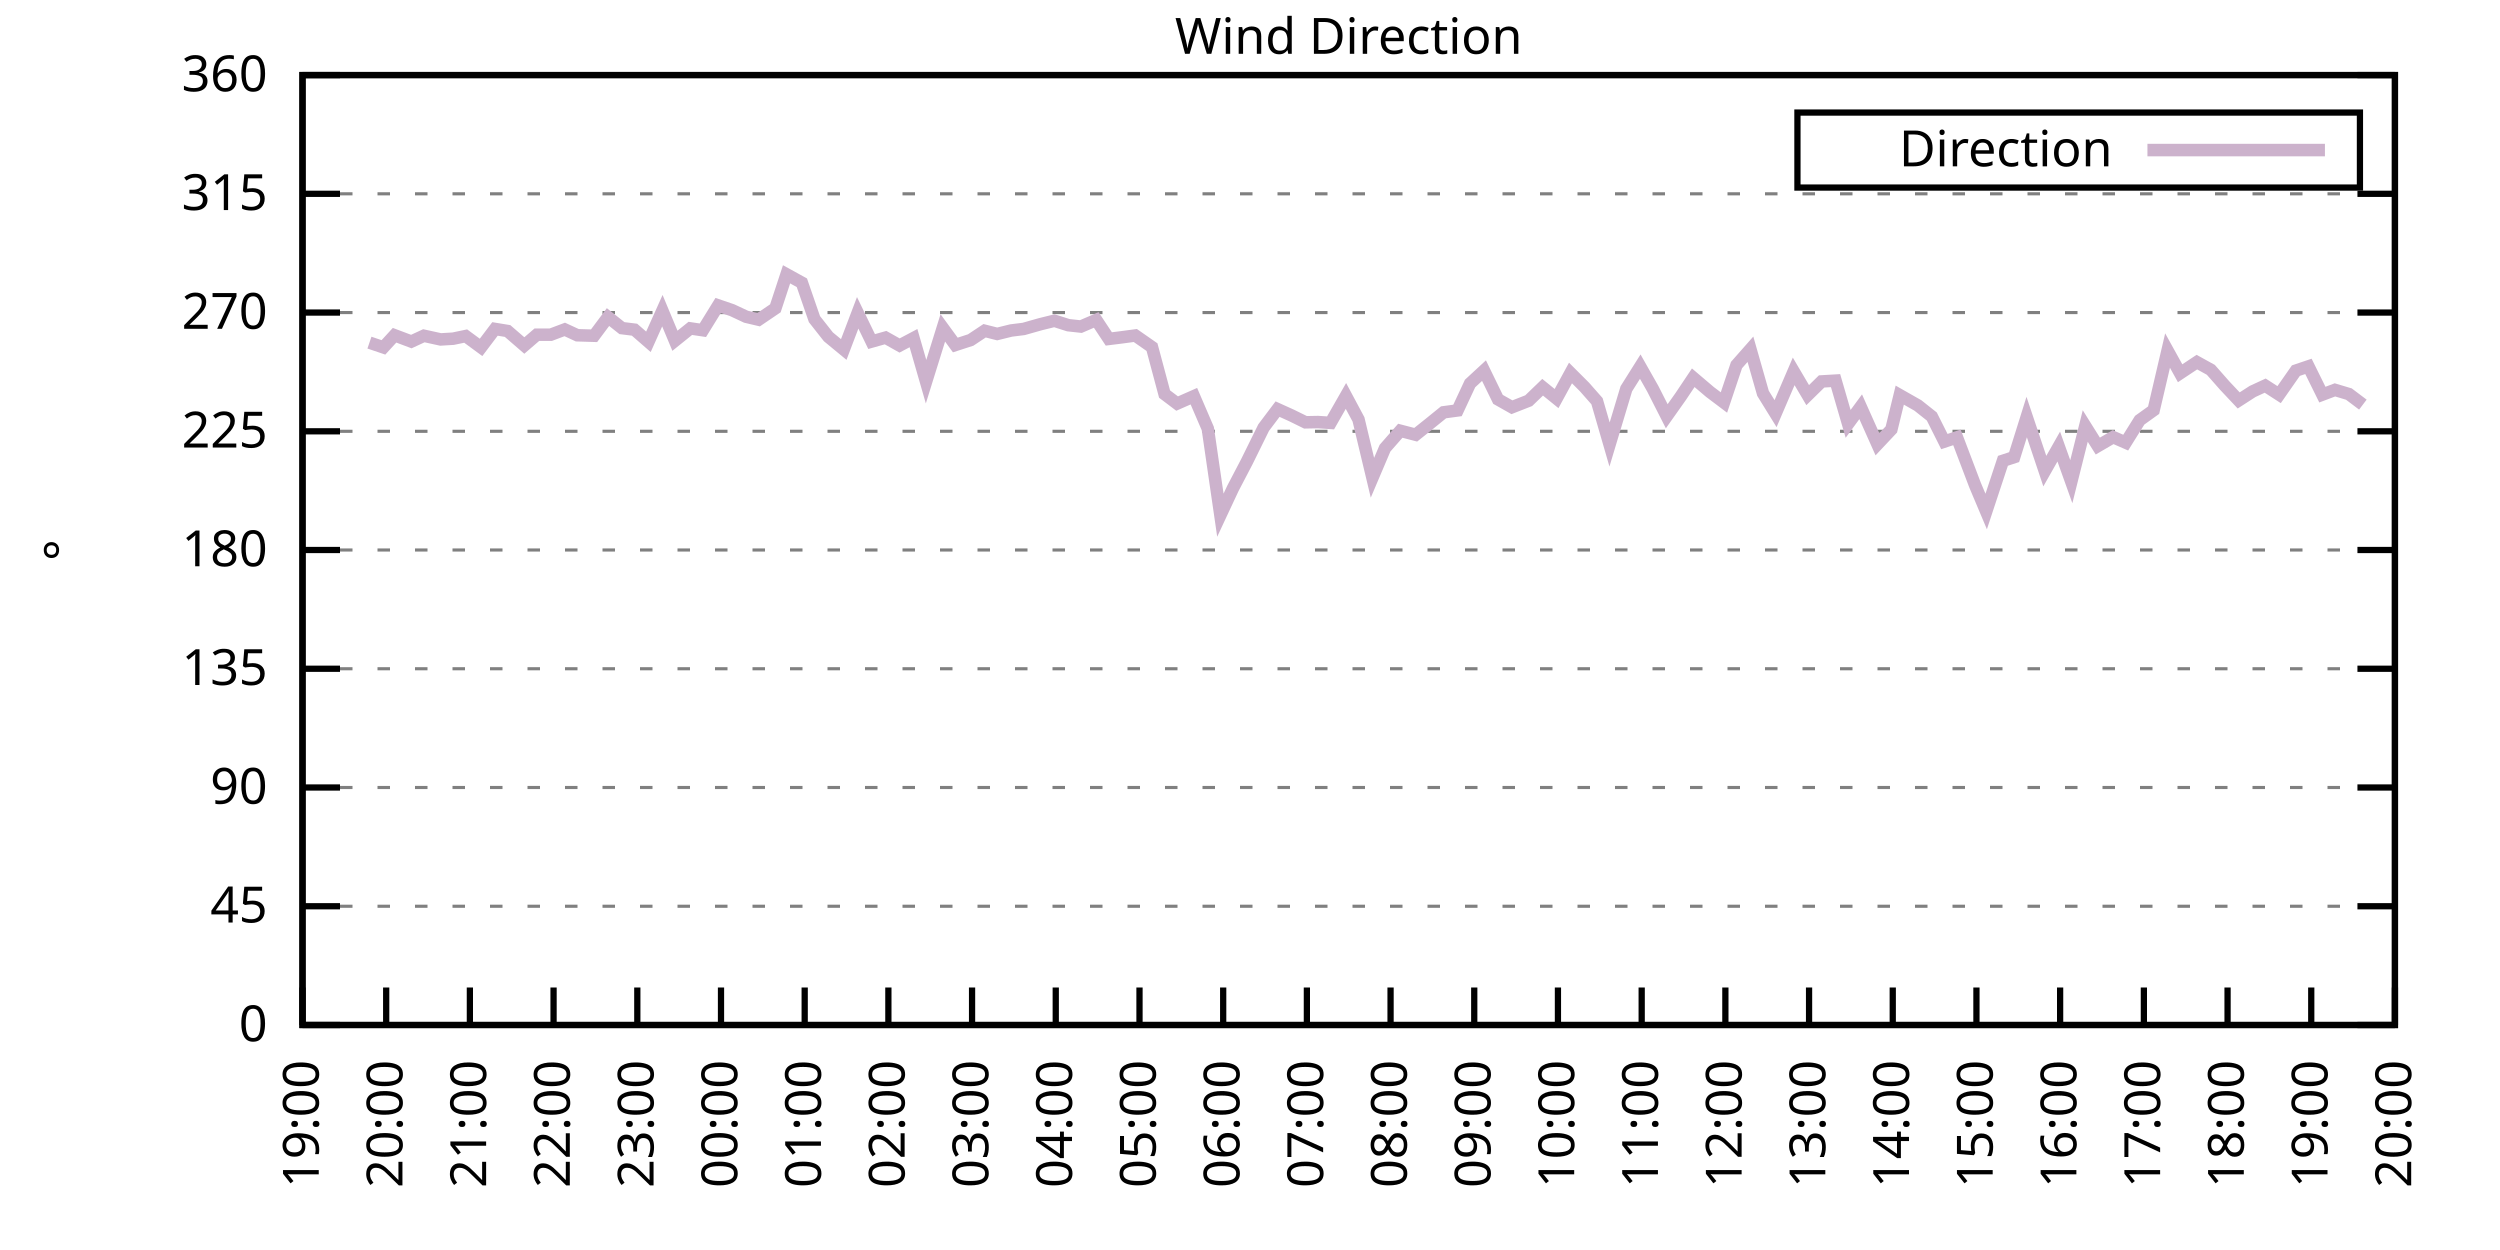
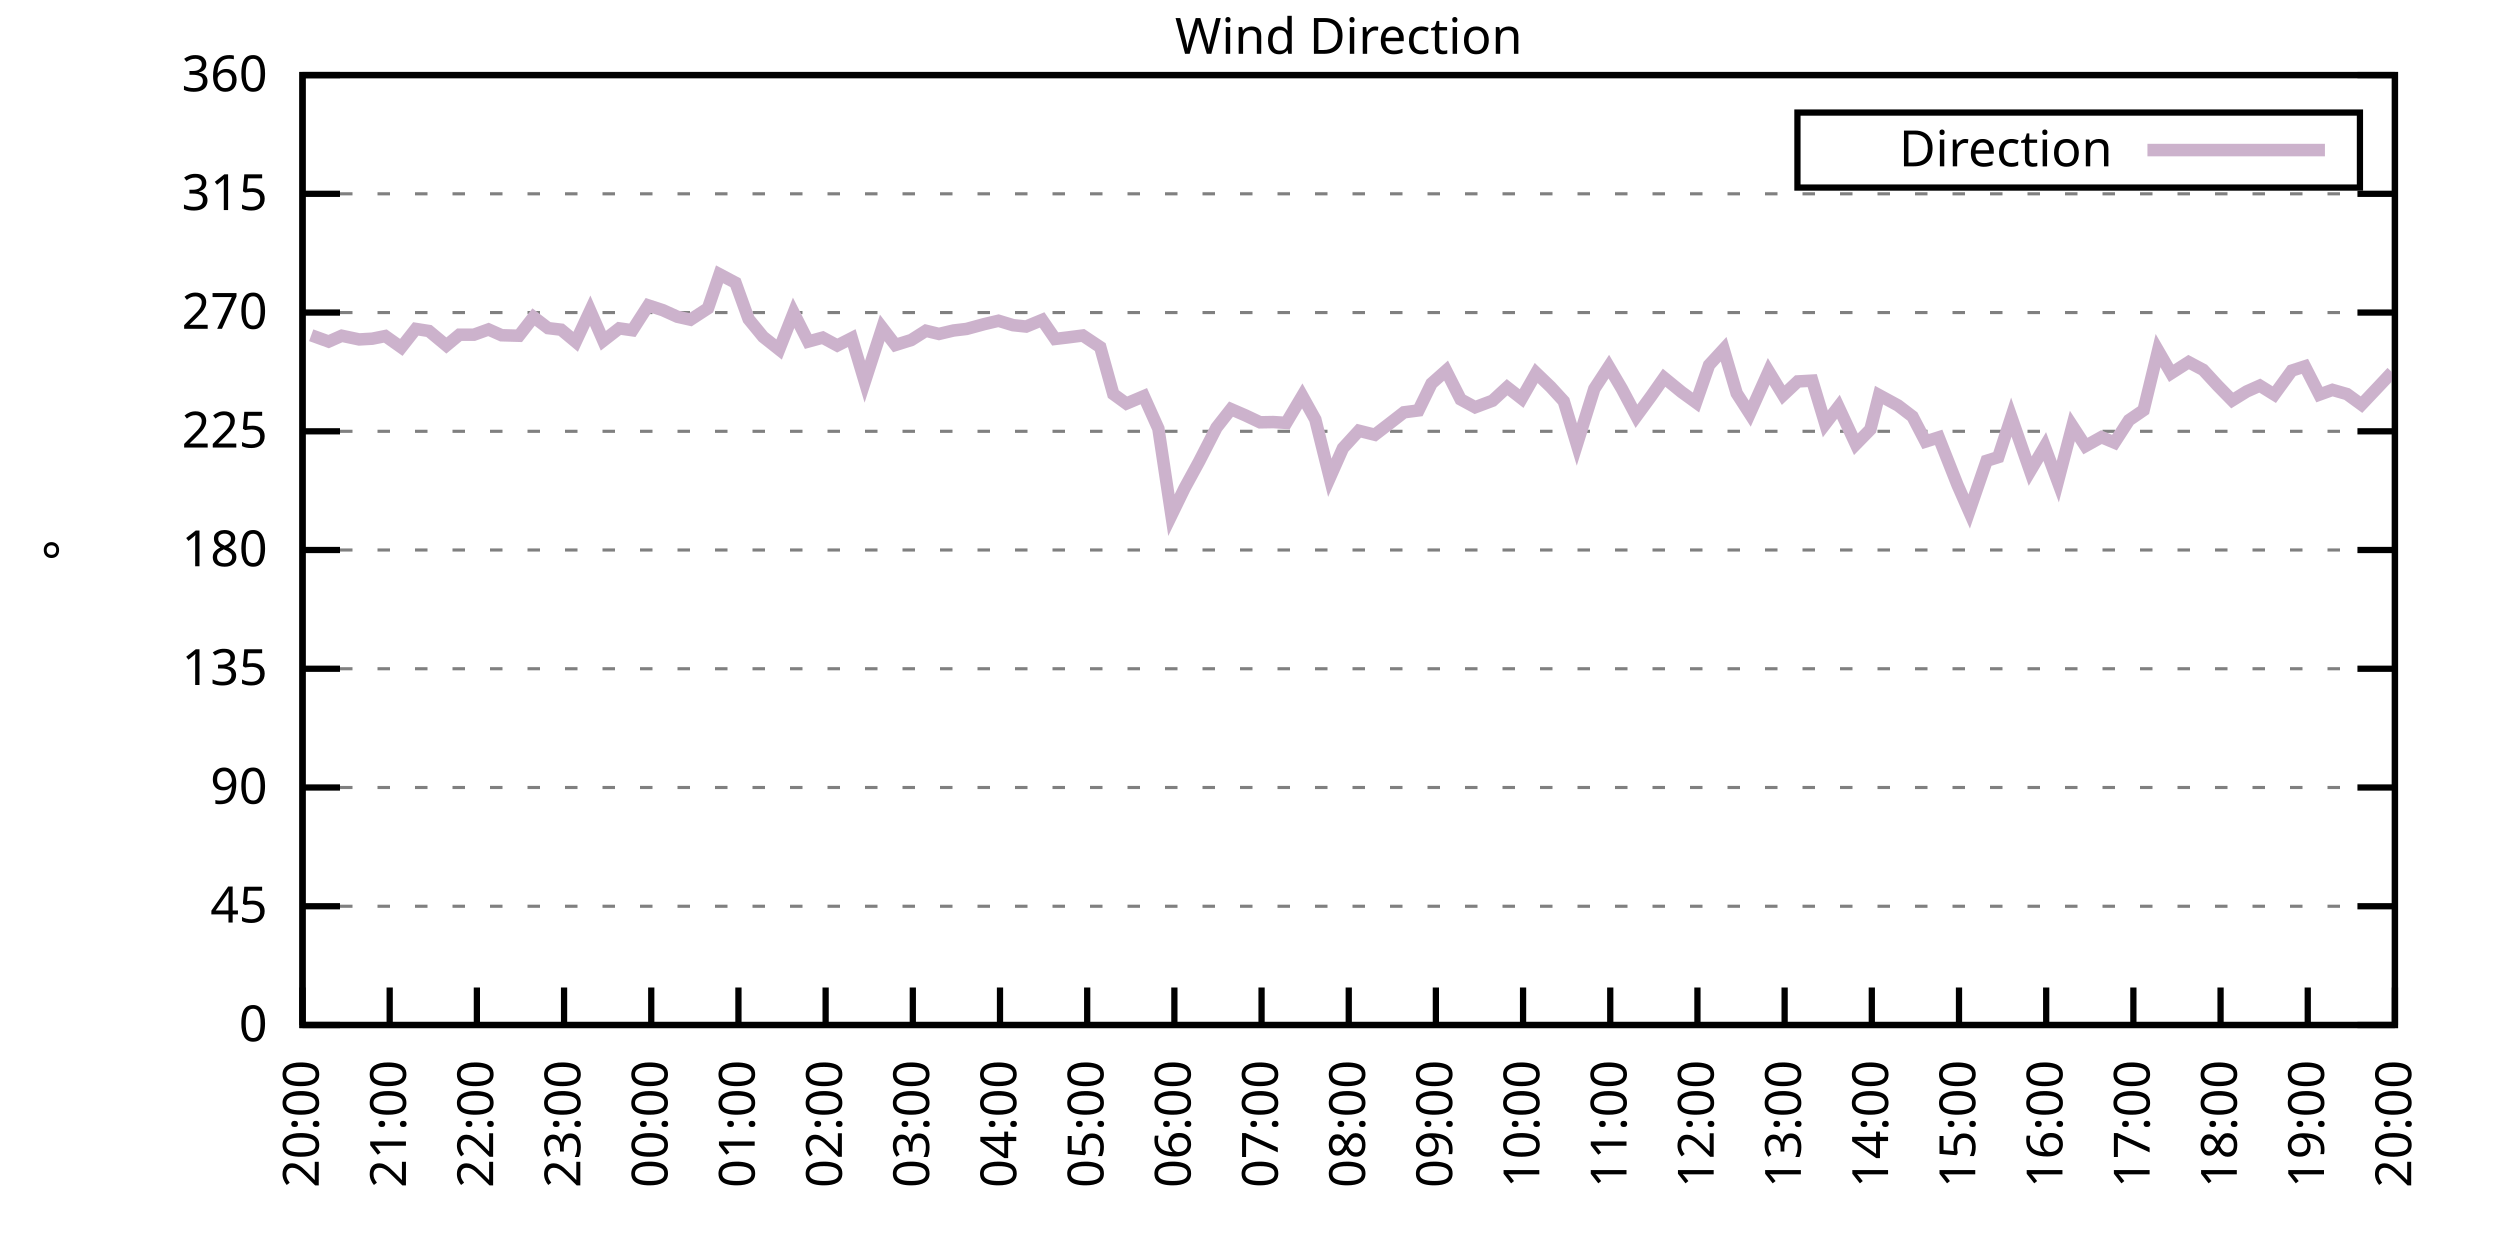
<svg xmlns="http://www.w3.org/2000/svg" xmlns:xlink="http://www.w3.org/1999/xlink" width="400" height="200" viewBox="0 0 400 200">
  <g id="gnuplot_canvas">
    <rect x="0" y="0" width="400" height="200" fill="none" />
    <defs>
      <circle id="gpDot" r="0.5" stroke-width="0.5" stroke="currentColor" />
      <path id="gpPt0" stroke-width="0.333" stroke="currentColor" d="M-1,0 h2 M0,-1 v2" />
      <path id="gpPt1" stroke-width="0.333" stroke="currentColor" d="M-1,-1 L1,1 M1,-1 L-1,1" />
      <path id="gpPt2" stroke-width="0.333" stroke="currentColor" d="M-1,0 L1,0 M0,-1 L0,1 M-1,-1 L1,1 M-1,1 L1,-1" />
      <rect id="gpPt3" stroke-width="0.333" stroke="currentColor" x="-1" y="-1" width="2" height="2" />
      <rect id="gpPt4" stroke-width="0.333" stroke="currentColor" fill="currentColor" x="-1" y="-1" width="2" height="2" />
      <circle id="gpPt5" stroke-width="0.333" stroke="currentColor" cx="0" cy="0" r="1" />
      <use xlink:href="#gpPt5" id="gpPt6" fill="currentColor" stroke="none" />
      <path id="gpPt7" stroke-width="0.333" stroke="currentColor" d="M0,-1.33 L-1.33,0.67 L1.33,0.67 z" />
      <use xlink:href="#gpPt7" id="gpPt8" fill="currentColor" stroke="none" />
      <use xlink:href="#gpPt7" id="gpPt9" stroke="currentColor" transform="rotate(180)" />
      <use xlink:href="#gpPt9" id="gpPt10" fill="currentColor" stroke="none" />
      <use xlink:href="#gpPt3" id="gpPt11" stroke="currentColor" transform="rotate(45)" />
      <use xlink:href="#gpPt11" id="gpPt12" fill="currentColor" stroke="none" />
      <path id="gpPt13" stroke-width="0.333" stroke="currentColor" d="M0,1.330 L1.265,0.411 L0.782,-1.067 L-0.782,-1.076 L-1.265,0.411 z" />
      <use xlink:href="#gpPt13" id="gpPt14" fill="currentColor" stroke="none" />
      <filter id="textbox" filterUnits="objectBoundingBox" x="0" y="0" height="1" width="1">
        <feFlood flood-color="white" flood-opacity="1" result="bgnd" />
        <feComposite in="SourceGraphic" in2="bgnd" operator="atop" />
      </filter>
      <filter id="greybox" filterUnits="objectBoundingBox" x="0" y="0" height="1" width="1">
        <feFlood flood-color="lightgrey" flood-opacity="1" result="grey" />
        <feComposite in="SourceGraphic" in2="grey" operator="atop" />
      </filter>
    </defs>
    <g fill="none" color="white" stroke="currentColor" stroke-width="1.00" stroke-linecap="butt" stroke-linejoin="miter">
</g>
    <g fill="none" color="black" stroke="currentColor" stroke-width="1.00" stroke-linecap="butt" stroke-linejoin="miter">
      <g stroke="none" shape-rendering="crispEdges">
        <polygon fill="rgb(255, 255, 255)" points="48.40,164.00 383.18,164.00 383.18,12.02 48.40,12.02 " />
      </g>
    </g>
    <g fill="none" color="black" stroke="currentColor" stroke-width="1.00" stroke-linecap="butt" stroke-linejoin="miter">
</g>
    <g fill="none" color="black" stroke="black" stroke-width="0.50" stroke-linecap="butt" stroke-linejoin="miter">
</g>
    <g fill="none" color="gray" stroke="currentColor" stroke-width="0.50" stroke-linecap="butt" stroke-linejoin="miter">
      <path stroke="gray" stroke-dasharray="2,4" class="gridline" d="M48.40,164.00 L383.19,164.00  " />
    </g>
    <g fill="none" color="gray" stroke="gray" stroke-width="1.00" stroke-linecap="butt" stroke-linejoin="miter">
</g>
    <g fill="none" color="black" stroke="currentColor" stroke-width="1.00" stroke-linecap="butt" stroke-linejoin="miter">
      <path stroke="black" d="M48.40,164.00 L54.40,164.00 M383.19,164.00 L377.19,164.00  " />
      <g transform="translate(42.80,166.60)" stroke="none" fill="black" font-family="Sans" font-size="8.00" text-anchor="end">
        <text>
          <tspan font-family="Sans"> 0</tspan>
        </text>
      </g>
    </g>
    <g fill="none" color="black" stroke="currentColor" stroke-width="1.00" stroke-linecap="butt" stroke-linejoin="miter">
</g>
    <g fill="none" color="black" stroke="black" stroke-width="0.50" stroke-linecap="butt" stroke-linejoin="miter">
</g>
    <g fill="none" color="gray" stroke="currentColor" stroke-width="0.50" stroke-linecap="butt" stroke-linejoin="miter">
      <path stroke="gray" stroke-dasharray="2,4" class="gridline" d="M48.40,145.00 L383.19,145.00  " />
    </g>
    <g fill="none" color="gray" stroke="gray" stroke-width="1.00" stroke-linecap="butt" stroke-linejoin="miter">
</g>
    <g fill="none" color="black" stroke="currentColor" stroke-width="1.00" stroke-linecap="butt" stroke-linejoin="miter">
      <path stroke="black" d="M48.40,145.00 L54.40,145.00 M383.19,145.00 L377.19,145.00  " />
      <g transform="translate(42.80,147.60)" stroke="none" fill="black" font-family="Sans" font-size="8.00" text-anchor="end">
        <text>
          <tspan font-family="Sans"> 45</tspan>
        </text>
      </g>
    </g>
    <g fill="none" color="black" stroke="currentColor" stroke-width="1.00" stroke-linecap="butt" stroke-linejoin="miter">
</g>
    <g fill="none" color="black" stroke="black" stroke-width="0.50" stroke-linecap="butt" stroke-linejoin="miter">
</g>
    <g fill="none" color="gray" stroke="currentColor" stroke-width="0.50" stroke-linecap="butt" stroke-linejoin="miter">
      <path stroke="gray" stroke-dasharray="2,4" class="gridline" d="M48.40,126.00 L383.19,126.00  " />
    </g>
    <g fill="none" color="gray" stroke="gray" stroke-width="1.00" stroke-linecap="butt" stroke-linejoin="miter">
</g>
    <g fill="none" color="black" stroke="currentColor" stroke-width="1.00" stroke-linecap="butt" stroke-linejoin="miter">
      <path stroke="black" d="M48.40,126.00 L54.40,126.00 M383.19,126.00 L377.19,126.00  " />
      <g transform="translate(42.80,128.60)" stroke="none" fill="black" font-family="Sans" font-size="8.00" text-anchor="end">
        <text>
          <tspan font-family="Sans"> 90</tspan>
        </text>
      </g>
    </g>
    <g fill="none" color="black" stroke="currentColor" stroke-width="1.00" stroke-linecap="butt" stroke-linejoin="miter">
</g>
    <g fill="none" color="black" stroke="black" stroke-width="0.50" stroke-linecap="butt" stroke-linejoin="miter">
</g>
    <g fill="none" color="gray" stroke="currentColor" stroke-width="0.50" stroke-linecap="butt" stroke-linejoin="miter">
      <path stroke="gray" stroke-dasharray="2,4" class="gridline" d="M48.40,107.00 L383.19,107.00  " />
    </g>
    <g fill="none" color="gray" stroke="gray" stroke-width="1.00" stroke-linecap="butt" stroke-linejoin="miter">
</g>
    <g fill="none" color="black" stroke="currentColor" stroke-width="1.00" stroke-linecap="butt" stroke-linejoin="miter">
      <path stroke="black" d="M48.40,107.00 L54.40,107.00 M383.19,107.00 L377.19,107.00  " />
      <g transform="translate(42.80,109.60)" stroke="none" fill="black" font-family="Sans" font-size="8.00" text-anchor="end">
        <text>
          <tspan font-family="Sans"> 135</tspan>
        </text>
      </g>
    </g>
    <g fill="none" color="black" stroke="currentColor" stroke-width="1.00" stroke-linecap="butt" stroke-linejoin="miter">
</g>
    <g fill="none" color="black" stroke="black" stroke-width="0.50" stroke-linecap="butt" stroke-linejoin="miter">
</g>
    <g fill="none" color="gray" stroke="currentColor" stroke-width="0.50" stroke-linecap="butt" stroke-linejoin="miter">
      <path stroke="gray" stroke-dasharray="2,4" class="gridline" d="M48.40,88.00 L383.19,88.00  " />
    </g>
    <g fill="none" color="gray" stroke="gray" stroke-width="1.00" stroke-linecap="butt" stroke-linejoin="miter">
</g>
    <g fill="none" color="black" stroke="currentColor" stroke-width="1.00" stroke-linecap="butt" stroke-linejoin="miter">
      <path stroke="black" d="M48.40,88.00 L54.40,88.00 M383.19,88.00 L377.19,88.00  " />
      <g transform="translate(42.80,90.60)" stroke="none" fill="black" font-family="Sans" font-size="8.00" text-anchor="end">
        <text>
          <tspan font-family="Sans"> 180</tspan>
        </text>
      </g>
    </g>
    <g fill="none" color="black" stroke="currentColor" stroke-width="1.00" stroke-linecap="butt" stroke-linejoin="miter">
</g>
    <g fill="none" color="black" stroke="black" stroke-width="0.50" stroke-linecap="butt" stroke-linejoin="miter">
</g>
    <g fill="none" color="gray" stroke="currentColor" stroke-width="0.50" stroke-linecap="butt" stroke-linejoin="miter">
      <path stroke="gray" stroke-dasharray="2,4" class="gridline" d="M48.40,69.01 L383.19,69.01  " />
    </g>
    <g fill="none" color="gray" stroke="gray" stroke-width="1.00" stroke-linecap="butt" stroke-linejoin="miter">
</g>
    <g fill="none" color="black" stroke="currentColor" stroke-width="1.00" stroke-linecap="butt" stroke-linejoin="miter">
      <path stroke="black" d="M48.40,69.01 L54.40,69.01 M383.19,69.01 L377.19,69.01  " />
      <g transform="translate(42.80,71.61)" stroke="none" fill="black" font-family="Sans" font-size="8.00" text-anchor="end">
        <text>
          <tspan font-family="Sans"> 225</tspan>
        </text>
      </g>
    </g>
    <g fill="none" color="black" stroke="currentColor" stroke-width="1.00" stroke-linecap="butt" stroke-linejoin="miter">
</g>
    <g fill="none" color="black" stroke="black" stroke-width="0.50" stroke-linecap="butt" stroke-linejoin="miter">
</g>
    <g fill="none" color="gray" stroke="currentColor" stroke-width="0.50" stroke-linecap="butt" stroke-linejoin="miter">
      <path stroke="gray" stroke-dasharray="2,4" class="gridline" d="M48.40,50.01 L383.19,50.01  " />
    </g>
    <g fill="none" color="gray" stroke="gray" stroke-width="1.00" stroke-linecap="butt" stroke-linejoin="miter">
</g>
    <g fill="none" color="black" stroke="currentColor" stroke-width="1.00" stroke-linecap="butt" stroke-linejoin="miter">
      <path stroke="black" d="M48.40,50.01 L54.40,50.01 M383.19,50.01 L377.19,50.01  " />
      <g transform="translate(42.80,52.61)" stroke="none" fill="black" font-family="Sans" font-size="8.00" text-anchor="end">
        <text>
          <tspan font-family="Sans"> 270</tspan>
        </text>
      </g>
    </g>
    <g fill="none" color="black" stroke="currentColor" stroke-width="1.00" stroke-linecap="butt" stroke-linejoin="miter">
</g>
    <g fill="none" color="black" stroke="black" stroke-width="0.50" stroke-linecap="butt" stroke-linejoin="miter">
</g>
    <g fill="none" color="gray" stroke="currentColor" stroke-width="0.50" stroke-linecap="butt" stroke-linejoin="miter">
      <path stroke="gray" stroke-dasharray="2,4" class="gridline" d="M48.40,31.01 L383.19,31.01  " />
    </g>
    <g fill="none" color="gray" stroke="gray" stroke-width="1.00" stroke-linecap="butt" stroke-linejoin="miter">
</g>
    <g fill="none" color="black" stroke="currentColor" stroke-width="1.00" stroke-linecap="butt" stroke-linejoin="miter">
      <path stroke="black" d="M48.40,31.01 L54.40,31.01 M383.19,31.01 L377.19,31.01  " />
      <g transform="translate(42.80,33.61)" stroke="none" fill="black" font-family="Sans" font-size="8.00" text-anchor="end">
        <text>
          <tspan font-family="Sans"> 315</tspan>
        </text>
      </g>
    </g>
    <g fill="none" color="black" stroke="currentColor" stroke-width="1.00" stroke-linecap="butt" stroke-linejoin="miter">
</g>
    <g fill="none" color="black" stroke="black" stroke-width="0.50" stroke-linecap="butt" stroke-linejoin="miter">
</g>
    <g fill="none" color="gray" stroke="currentColor" stroke-width="0.50" stroke-linecap="butt" stroke-linejoin="miter">
      <path stroke="gray" stroke-dasharray="2,4" class="gridline" d="M48.40,12.01 L383.19,12.01  " />
    </g>
    <g fill="none" color="gray" stroke="gray" stroke-width="1.00" stroke-linecap="butt" stroke-linejoin="miter">
</g>
    <g fill="none" color="black" stroke="currentColor" stroke-width="1.00" stroke-linecap="butt" stroke-linejoin="miter">
      <path stroke="black" d="M48.40,12.01 L54.40,12.01 M383.19,12.01 L377.19,12.01  " />
      <g transform="translate(42.80,14.61)" stroke="none" fill="black" font-family="Sans" font-size="8.00" text-anchor="end">
        <text>
          <tspan font-family="Sans"> 360</tspan>
        </text>
      </g>
    </g>
    <g fill="none" color="black" stroke="currentColor" stroke-width="1.00" stroke-linecap="butt" stroke-linejoin="miter">
      <path stroke="black" d="M48.40,164.00 L48.40,158.00  " />
      <g transform="translate(51.00,169.60) rotate(270.00)" stroke="none" fill="black" font-family="Sans" font-size="8.00" text-anchor="end">
        <text>
-           <tspan font-family="Sans">19:00</tspan>
-         </text>
-       </g>
-     </g>
-     <g fill="none" color="black" stroke="currentColor" stroke-width="1.00" stroke-linecap="butt" stroke-linejoin="miter">
-       <path stroke="black" d="M61.79,164.00 L61.79,158.00  " />
-       <g transform="translate(64.39,169.60) rotate(270.00)" stroke="none" fill="black" font-family="Sans" font-size="8.00" text-anchor="end">
-         <text>
          <tspan font-family="Sans">20:00</tspan>
        </text>
      </g>
    </g>
    <g fill="none" color="black" stroke="currentColor" stroke-width="1.00" stroke-linecap="butt" stroke-linejoin="miter">
-       <path stroke="black" d="M75.18,164.00 L75.18,158.00  " />
-       <g transform="translate(77.78,169.60) rotate(270.00)" stroke="none" fill="black" font-family="Sans" font-size="8.00" text-anchor="end">
+       <path stroke="black" d="M62.35,164.00 L62.35,158.00  " />
+       <g transform="translate(64.95,169.60) rotate(270.00)" stroke="none" fill="black" font-family="Sans" font-size="8.00" text-anchor="end">
        <text>
          <tspan font-family="Sans">21:00</tspan>
        </text>
      </g>
    </g>
    <g fill="none" color="black" stroke="currentColor" stroke-width="1.00" stroke-linecap="butt" stroke-linejoin="miter">
-       <path stroke="black" d="M88.57,164.00 L88.57,158.00  " />
-       <g transform="translate(91.17,169.60) rotate(270.00)" stroke="none" fill="black" font-family="Sans" font-size="8.00" text-anchor="end">
+       <path stroke="black" d="M76.30,164.00 L76.30,158.00  " />
+       <g transform="translate(78.90,169.60) rotate(270.00)" stroke="none" fill="black" font-family="Sans" font-size="8.00" text-anchor="end">
        <text>
          <tspan font-family="Sans">22:00</tspan>
        </text>
      </g>
    </g>
    <g fill="none" color="black" stroke="currentColor" stroke-width="1.00" stroke-linecap="butt" stroke-linejoin="miter">
-       <path stroke="black" d="M101.97,164.00 L101.97,158.00  " />
-       <g transform="translate(104.57,169.60) rotate(270.00)" stroke="none" fill="black" font-family="Sans" font-size="8.00" text-anchor="end">
+       <path stroke="black" d="M90.25,164.00 L90.25,158.00  " />
+       <g transform="translate(92.85,169.60) rotate(270.00)" stroke="none" fill="black" font-family="Sans" font-size="8.00" text-anchor="end">
        <text>
          <tspan font-family="Sans">23:00</tspan>
        </text>
      </g>
    </g>
    <g fill="none" color="black" stroke="currentColor" stroke-width="1.00" stroke-linecap="butt" stroke-linejoin="miter">
-       <path stroke="black" d="M115.36,164.00 L115.36,158.00  " />
-       <g transform="translate(117.96,169.60) rotate(270.00)" stroke="none" fill="black" font-family="Sans" font-size="8.00" text-anchor="end">
+       <path stroke="black" d="M104.20,164.00 L104.20,158.00  " />
+       <g transform="translate(106.80,169.60) rotate(270.00)" stroke="none" fill="black" font-family="Sans" font-size="8.00" text-anchor="end">
        <text>
          <tspan font-family="Sans">00:00</tspan>
        </text>
      </g>
    </g>
    <g fill="none" color="black" stroke="currentColor" stroke-width="1.00" stroke-linecap="butt" stroke-linejoin="miter">
-       <path stroke="black" d="M128.75,164.00 L128.75,158.00  " />
-       <g transform="translate(131.35,169.60) rotate(270.00)" stroke="none" fill="black" font-family="Sans" font-size="8.00" text-anchor="end">
+       <path stroke="black" d="M118.15,164.00 L118.15,158.00  " />
+       <g transform="translate(120.75,169.60) rotate(270.00)" stroke="none" fill="black" font-family="Sans" font-size="8.00" text-anchor="end">
        <text>
          <tspan font-family="Sans">01:00</tspan>
        </text>
      </g>
    </g>
    <g fill="none" color="black" stroke="currentColor" stroke-width="1.00" stroke-linecap="butt" stroke-linejoin="miter">
-       <path stroke="black" d="M142.14,164.00 L142.14,158.00  " />
-       <g transform="translate(144.74,169.60) rotate(270.00)" stroke="none" fill="black" font-family="Sans" font-size="8.00" text-anchor="end">
+       <path stroke="black" d="M132.10,164.00 L132.10,158.00  " />
+       <g transform="translate(134.70,169.60) rotate(270.00)" stroke="none" fill="black" font-family="Sans" font-size="8.00" text-anchor="end">
        <text>
          <tspan font-family="Sans">02:00</tspan>
        </text>
      </g>
    </g>
    <g fill="none" color="black" stroke="currentColor" stroke-width="1.00" stroke-linecap="butt" stroke-linejoin="miter">
-       <path stroke="black" d="M155.53,164.00 L155.53,158.00  " />
-       <g transform="translate(158.13,169.60) rotate(270.00)" stroke="none" fill="black" font-family="Sans" font-size="8.00" text-anchor="end">
+       <path stroke="black" d="M146.05,164.00 L146.05,158.00  " />
+       <g transform="translate(148.65,169.60) rotate(270.00)" stroke="none" fill="black" font-family="Sans" font-size="8.00" text-anchor="end">
        <text>
          <tspan font-family="Sans">03:00</tspan>
        </text>
      </g>
    </g>
    <g fill="none" color="black" stroke="currentColor" stroke-width="1.00" stroke-linecap="butt" stroke-linejoin="miter">
-       <path stroke="black" d="M168.92,164.00 L168.92,158.00  " />
-       <g transform="translate(171.52,169.60) rotate(270.00)" stroke="none" fill="black" font-family="Sans" font-size="8.00" text-anchor="end">
+       <path stroke="black" d="M160.00,164.00 L160.00,158.00  " />
+       <g transform="translate(162.60,169.60) rotate(270.00)" stroke="none" fill="black" font-family="Sans" font-size="8.00" text-anchor="end">
        <text>
          <tspan font-family="Sans">04:00</tspan>
        </text>
      </g>
    </g>
    <g fill="none" color="black" stroke="currentColor" stroke-width="1.00" stroke-linecap="butt" stroke-linejoin="miter">
-       <path stroke="black" d="M182.32,164.00 L182.32,158.00  " />
-       <g transform="translate(184.92,169.60) rotate(270.00)" stroke="none" fill="black" font-family="Sans" font-size="8.00" text-anchor="end">
+       <path stroke="black" d="M173.95,164.00 L173.95,158.00  " />
+       <g transform="translate(176.55,169.60) rotate(270.00)" stroke="none" fill="black" font-family="Sans" font-size="8.00" text-anchor="end">
        <text>
          <tspan font-family="Sans">05:00</tspan>
        </text>
      </g>
    </g>
    <g fill="none" color="black" stroke="currentColor" stroke-width="1.00" stroke-linecap="butt" stroke-linejoin="miter">
-       <path stroke="black" d="M195.71,164.00 L195.71,158.00  " />
-       <g transform="translate(198.31,169.60) rotate(270.00)" stroke="none" fill="black" font-family="Sans" font-size="8.00" text-anchor="end">
+       <path stroke="black" d="M187.90,164.00 L187.90,158.00  " />
+       <g transform="translate(190.50,169.60) rotate(270.00)" stroke="none" fill="black" font-family="Sans" font-size="8.00" text-anchor="end">
        <text>
          <tspan font-family="Sans">06:00</tspan>
        </text>
      </g>
    </g>
    <g fill="none" color="black" stroke="currentColor" stroke-width="1.00" stroke-linecap="butt" stroke-linejoin="miter">
-       <path stroke="black" d="M209.10,164.00 L209.10,158.00  " />
-       <g transform="translate(211.70,169.60) rotate(270.00)" stroke="none" fill="black" font-family="Sans" font-size="8.00" text-anchor="end">
+       <path stroke="black" d="M201.85,164.00 L201.85,158.00  " />
+       <g transform="translate(204.45,169.60) rotate(270.00)" stroke="none" fill="black" font-family="Sans" font-size="8.00" text-anchor="end">
        <text>
          <tspan font-family="Sans">07:00</tspan>
        </text>
      </g>
    </g>
    <g fill="none" color="black" stroke="currentColor" stroke-width="1.00" stroke-linecap="butt" stroke-linejoin="miter">
-       <path stroke="black" d="M222.49,164.00 L222.49,158.00  " />
-       <g transform="translate(225.09,169.60) rotate(270.00)" stroke="none" fill="black" font-family="Sans" font-size="8.00" text-anchor="end">
+       <path stroke="black" d="M215.80,164.00 L215.80,158.00  " />
+       <g transform="translate(218.40,169.60) rotate(270.00)" stroke="none" fill="black" font-family="Sans" font-size="8.00" text-anchor="end">
        <text>
          <tspan font-family="Sans">08:00</tspan>
        </text>
      </g>
    </g>
    <g fill="none" color="black" stroke="currentColor" stroke-width="1.00" stroke-linecap="butt" stroke-linejoin="miter">
-       <path stroke="black" d="M235.88,164.00 L235.88,158.00  " />
-       <g transform="translate(238.48,169.60) rotate(270.00)" stroke="none" fill="black" font-family="Sans" font-size="8.00" text-anchor="end">
+       <path stroke="black" d="M229.74,164.00 L229.74,158.00  " />
+       <g transform="translate(232.34,169.60) rotate(270.00)" stroke="none" fill="black" font-family="Sans" font-size="8.00" text-anchor="end">
        <text>
          <tspan font-family="Sans">09:00</tspan>
        </text>
      </g>
    </g>
    <g fill="none" color="black" stroke="currentColor" stroke-width="1.00" stroke-linecap="butt" stroke-linejoin="miter">
-       <path stroke="black" d="M249.27,164.00 L249.27,158.00  " />
-       <g transform="translate(251.87,169.60) rotate(270.00)" stroke="none" fill="black" font-family="Sans" font-size="8.00" text-anchor="end">
+       <path stroke="black" d="M243.69,164.00 L243.69,158.00  " />
+       <g transform="translate(246.29,169.60) rotate(270.00)" stroke="none" fill="black" font-family="Sans" font-size="8.00" text-anchor="end">
        <text>
          <tspan font-family="Sans">10:00</tspan>
        </text>
      </g>
    </g>
    <g fill="none" color="black" stroke="currentColor" stroke-width="1.00" stroke-linecap="butt" stroke-linejoin="miter">
-       <path stroke="black" d="M262.67,164.00 L262.67,158.00  " />
-       <g transform="translate(265.27,169.60) rotate(270.00)" stroke="none" fill="black" font-family="Sans" font-size="8.00" text-anchor="end">
+       <path stroke="black" d="M257.64,164.00 L257.64,158.00  " />
+       <g transform="translate(260.24,169.60) rotate(270.00)" stroke="none" fill="black" font-family="Sans" font-size="8.00" text-anchor="end">
        <text>
          <tspan font-family="Sans">11:00</tspan>
        </text>
      </g>
    </g>
    <g fill="none" color="black" stroke="currentColor" stroke-width="1.00" stroke-linecap="butt" stroke-linejoin="miter">
-       <path stroke="black" d="M276.06,164.00 L276.06,158.00  " />
-       <g transform="translate(278.66,169.60) rotate(270.00)" stroke="none" fill="black" font-family="Sans" font-size="8.00" text-anchor="end">
+       <path stroke="black" d="M271.59,164.00 L271.59,158.00  " />
+       <g transform="translate(274.19,169.60) rotate(270.00)" stroke="none" fill="black" font-family="Sans" font-size="8.00" text-anchor="end">
        <text>
          <tspan font-family="Sans">12:00</tspan>
        </text>
      </g>
    </g>
    <g fill="none" color="black" stroke="currentColor" stroke-width="1.00" stroke-linecap="butt" stroke-linejoin="miter">
-       <path stroke="black" d="M289.45,164.00 L289.45,158.00  " />
-       <g transform="translate(292.05,169.60) rotate(270.00)" stroke="none" fill="black" font-family="Sans" font-size="8.00" text-anchor="end">
+       <path stroke="black" d="M285.54,164.00 L285.54,158.00  " />
+       <g transform="translate(288.14,169.60) rotate(270.00)" stroke="none" fill="black" font-family="Sans" font-size="8.00" text-anchor="end">
        <text>
          <tspan font-family="Sans">13:00</tspan>
        </text>
      </g>
    </g>
    <g fill="none" color="black" stroke="currentColor" stroke-width="1.00" stroke-linecap="butt" stroke-linejoin="miter">
-       <path stroke="black" d="M302.84,164.00 L302.84,158.00  " />
-       <g transform="translate(305.44,169.60) rotate(270.00)" stroke="none" fill="black" font-family="Sans" font-size="8.00" text-anchor="end">
+       <path stroke="black" d="M299.49,164.00 L299.49,158.00  " />
+       <g transform="translate(302.09,169.60) rotate(270.00)" stroke="none" fill="black" font-family="Sans" font-size="8.00" text-anchor="end">
        <text>
          <tspan font-family="Sans">14:00</tspan>
        </text>
      </g>
    </g>
    <g fill="none" color="black" stroke="currentColor" stroke-width="1.00" stroke-linecap="butt" stroke-linejoin="miter">
-       <path stroke="black" d="M316.23,164.00 L316.23,158.00  " />
-       <g transform="translate(318.83,169.60) rotate(270.00)" stroke="none" fill="black" font-family="Sans" font-size="8.00" text-anchor="end">
+       <path stroke="black" d="M313.44,164.00 L313.44,158.00  " />
+       <g transform="translate(316.04,169.60) rotate(270.00)" stroke="none" fill="black" font-family="Sans" font-size="8.00" text-anchor="end">
        <text>
          <tspan font-family="Sans">15:00</tspan>
        </text>
      </g>
    </g>
    <g fill="none" color="black" stroke="currentColor" stroke-width="1.00" stroke-linecap="butt" stroke-linejoin="miter">
-       <path stroke="black" d="M329.62,164.00 L329.62,158.00  " />
-       <g transform="translate(332.22,169.60) rotate(270.00)" stroke="none" fill="black" font-family="Sans" font-size="8.00" text-anchor="end">
+       <path stroke="black" d="M327.39,164.00 L327.39,158.00  " />
+       <g transform="translate(329.99,169.60) rotate(270.00)" stroke="none" fill="black" font-family="Sans" font-size="8.00" text-anchor="end">
        <text>
          <tspan font-family="Sans">16:00</tspan>
        </text>
      </g>
    </g>
    <g fill="none" color="black" stroke="currentColor" stroke-width="1.00" stroke-linecap="butt" stroke-linejoin="miter">
-       <path stroke="black" d="M343.02,164.00 L343.02,158.00  " />
-       <g transform="translate(345.62,169.60) rotate(270.00)" stroke="none" fill="black" font-family="Sans" font-size="8.00" text-anchor="end">
+       <path stroke="black" d="M341.34,164.00 L341.34,158.00  " />
+       <g transform="translate(343.94,169.60) rotate(270.00)" stroke="none" fill="black" font-family="Sans" font-size="8.00" text-anchor="end">
        <text>
          <tspan font-family="Sans">17:00</tspan>
        </text>
      </g>
    </g>
    <g fill="none" color="black" stroke="currentColor" stroke-width="1.00" stroke-linecap="butt" stroke-linejoin="miter">
-       <path stroke="black" d="M356.41,164.00 L356.41,158.00  " />
-       <g transform="translate(359.01,169.60) rotate(270.00)" stroke="none" fill="black" font-family="Sans" font-size="8.00" text-anchor="end">
+       <path stroke="black" d="M355.29,164.00 L355.29,158.00  " />
+       <g transform="translate(357.89,169.60) rotate(270.00)" stroke="none" fill="black" font-family="Sans" font-size="8.00" text-anchor="end">
        <text>
          <tspan font-family="Sans">18:00</tspan>
        </text>
      </g>
    </g>
    <g fill="none" color="black" stroke="currentColor" stroke-width="1.00" stroke-linecap="butt" stroke-linejoin="miter">
-       <path stroke="black" d="M369.80,164.00 L369.80,158.00  " />
-       <g transform="translate(372.40,169.60) rotate(270.00)" stroke="none" fill="black" font-family="Sans" font-size="8.00" text-anchor="end">
+       <path stroke="black" d="M369.24,164.00 L369.24,158.00  " />
+       <g transform="translate(371.84,169.60) rotate(270.00)" stroke="none" fill="black" font-family="Sans" font-size="8.00" text-anchor="end">
        <text>
          <tspan font-family="Sans">19:00</tspan>
        </text>
      </g>
    </g>
    <g fill="none" color="black" stroke="currentColor" stroke-width="1.00" stroke-linecap="butt" stroke-linejoin="miter">
      <path stroke="black" d="M383.19,164.00 L383.19,158.00  " />
      <g transform="translate(385.79,169.60) rotate(270.00)" stroke="none" fill="black" font-family="Sans" font-size="8.00" text-anchor="end">
        <text>
          <tspan font-family="Sans">20:00</tspan>
        </text>
      </g>
    </g>
    <g fill="none" color="black" stroke="currentColor" stroke-width="1.00" stroke-linecap="butt" stroke-linejoin="miter">
</g>
    <g fill="none" color="black" stroke="currentColor" stroke-width="1.00" stroke-linecap="butt" stroke-linejoin="miter">
      <path stroke="black" d="M48.40,12.01 L48.40,164.00 L383.19,164.00 L383.19,12.01 L48.40,12.01 Z  " />
    </g>
    <g fill="none" color="black" stroke="currentColor" stroke-width="1.00" stroke-linecap="butt" stroke-linejoin="miter">
</g>
    <g fill="none" color="black" stroke="currentColor" stroke-width="1.00" stroke-linecap="butt" stroke-linejoin="miter">
      <path stroke="black" d="M287.59,30.01 L287.59,18.01 L377.59,18.01 L377.59,30.01 L287.59,30.01 Z  " />
    </g>
    <g id="Wind_direction_plot_1">
      <g fill="none" color="white" stroke="black" stroke-width="2.00" stroke-linecap="butt" stroke-linejoin="miter">
</g>
      <g fill="none" color="black" stroke="currentColor" stroke-width="2.00" stroke-linecap="butt" stroke-linejoin="miter">
        <g transform="translate(337.99,26.61)" stroke="none" fill="black" font-family="Sans" font-size="8.00" text-anchor="end">
          <text>
            <tspan font-family="Sans">Direction</tspan>
          </text>
        </g>
      </g>
      <g fill="none" color="black" stroke="currentColor" stroke-width="2.00" stroke-linecap="butt" stroke-linejoin="miter">
-         <path stroke="rgb(204, 178, 204)" d="M343.59,24.01 L371.99,24.01 M59.11,54.82 L61.35,55.58 L63.13,53.64 L65.81,54.65 L67.82,53.72 L70.50,54.31   L72.50,54.19 L74.51,53.77 L76.97,55.58 L79.20,52.63 L81.21,52.96 L83.89,55.28 L85.90,53.55 L88.13,53.55   L90.36,52.71 L92.37,53.64 L95.05,53.72 L97.28,50.73 L99.51,52.50 L101.52,52.75 L103.75,54.69 L105.98,49.71   L107.99,54.52 L110.45,52.54 L112.46,52.84 L114.91,48.87 L117.14,49.63 L119.38,50.68 L121.38,51.15 L124.06,49.33   L125.85,43.89 L128.30,45.24 L130.31,51.06 L132.54,53.89 L135.00,55.92 L137.23,50.05 L139.46,54.65 L141.69,54.02   L143.93,55.28 L146.16,54.10 L148.17,61.07 L150.85,52.46 L152.85,55.20 L155.31,54.40 L157.54,52.92 L159.55,53.43   L161.78,52.88 L163.79,52.63 L166.47,51.87 L168.70,51.32 L170.93,52.03 L172.94,52.25 L175.40,51.19 L177.41,54.23   L179.41,53.98 L181.65,53.68 L184.32,55.54 L186.33,63.05 L188.34,64.57 L191.02,63.39 L193.25,68.58 L195.26,82.43   L197.27,78.13 L199.50,73.86 L202.18,68.42 L204.41,65.46 L206.64,66.47 L208.88,67.57 L210.88,67.53 L212.89,67.66   L215.35,63.35 L217.36,67.11 L219.59,76.44 L221.60,71.71 L224.05,68.92 L226.51,69.56 L228.74,67.78 L230.97,65.97   L233.20,65.67 L235.21,61.36 L237.44,59.30 L239.68,63.90 L241.91,65.16 L244.59,64.11 L246.82,61.96 L249.05,63.77   L251.28,59.68 L253.51,61.91 L255.52,64.19 L257.53,71.12 L260.21,62.21 L262.44,58.66 L264.45,62.21 L266.68,66.60   L268.92,63.43 L270.92,60.44 L273.60,62.72 L275.83,64.40 L277.84,58.41 L280.07,55.88 L282.08,62.93 L284.09,66.18   L286.99,59.42 L289.23,63.22 L291.46,61.03 L293.69,60.90 L295.70,67.82 L297.71,65.08 L300.39,71.08 L302.62,68.71   L303.96,63.22 L306.86,64.87 L309.09,66.64 L311.10,70.65 L313.11,69.98 L316.01,77.62 L317.79,81.84 L320.47,73.73   L322.26,73.14 L324.27,66.73 L327.17,75.38 L329.40,71.45 L331.41,77.07 L333.64,68.16 L335.65,71.37 L338.10,69.94   L340.11,70.82 L342.35,67.23 L344.58,65.63 L346.81,56.09 L348.82,59.72 L351.50,57.94 L353.73,59.17 L355.96,61.70   L358.19,64.07 L360.42,62.63 L362.43,61.70 L364.66,63.14 L367.34,59.30 L369.35,58.62 L371.58,63.14 L373.59,62.38   L375.82,63.05 L378.06,64.74  " />
+         <path stroke="rgb(204, 178, 204)" d="M343.59,24.01 L371.99,24.01 M49.79,53.64 L52.58,54.65 L54.68,53.72 L57.47,54.31 L59.56,54.19 L61.65,53.77   L64.21,55.58 L66.53,52.63 L68.63,52.96 L71.42,55.28 L73.51,53.55 L75.83,53.55 L78.16,52.71 L80.25,53.64   L83.04,53.72 L85.37,50.73 L87.69,52.50 L89.78,52.75 L92.11,54.69 L94.43,49.71 L96.53,54.52 L99.08,52.54   L101.18,52.84 L103.73,48.87 L106.06,49.63 L108.38,50.68 L110.48,51.15 L113.27,49.33 L115.13,43.89 L117.68,45.24   L119.78,51.06 L122.10,53.89 L124.66,55.92 L126.98,50.05 L129.31,54.65 L131.63,54.02 L133.96,55.28 L136.28,54.10   L138.37,61.07 L141.16,52.46 L143.26,55.20 L145.81,54.40 L148.14,52.92 L150.23,53.43 L152.56,52.88 L154.65,52.63   L157.44,51.87 L159.76,51.32 L162.09,52.03 L164.18,52.25 L166.74,51.19 L168.83,54.23 L170.92,53.98 L173.25,53.68   L176.04,55.54 L178.13,63.05 L180.22,64.57 L183.01,63.39 L185.34,68.58 L187.43,82.43 L189.52,78.13 L191.85,73.86   L194.64,68.42 L196.96,65.46 L199.29,66.47 L201.61,67.57 L203.71,67.53 L205.80,67.66 L208.36,63.35 L210.45,67.11   L212.77,76.44 L214.87,71.71 L217.42,68.92 L219.98,69.56 L222.30,67.78 L224.63,65.97 L226.95,65.67 L229.05,61.36   L231.37,59.30 L233.70,63.90 L236.02,65.16 L238.81,64.11 L241.14,61.96 L243.46,63.77 L245.79,59.68 L248.11,61.91   L250.20,64.19 L252.30,71.12 L255.09,62.21 L257.41,58.66 L259.50,62.21 L261.83,66.60 L264.15,63.43 L266.25,60.44   L269.04,62.72 L271.36,64.40 L273.45,58.41 L275.78,55.88 L277.87,62.93 L279.96,66.18 L282.99,59.42 L285.31,63.22   L287.64,61.03 L289.96,60.90 L292.05,67.82 L294.15,65.08 L296.94,71.08 L299.26,68.71 L300.65,63.22 L303.68,64.87   L306.00,66.64 L308.09,70.65 L310.19,69.98 L313.21,77.62 L315.07,81.84 L317.86,73.73 L319.72,73.14 L321.81,66.73   L324.83,75.38 L327.16,71.45 L329.25,77.07 L331.58,68.16 L333.67,71.37 L336.23,69.94 L338.32,70.82 L340.64,67.23   L342.97,65.63 L345.29,56.09 L347.39,59.72 L350.18,57.94 L352.50,59.17 L354.83,61.70 L357.15,64.07 L359.48,62.63   L361.57,61.70 L363.89,63.14 L366.68,59.30 L368.78,58.62 L371.10,63.14 L373.19,62.38 L375.52,63.05 L377.84,64.74   L380.63,61.79 L382.73,59.55  " />
      </g>
    </g>
    <g fill="none" color="black" stroke="currentColor" stroke-width="2.00" stroke-linecap="butt" stroke-linejoin="miter">
</g>
    <g fill="none" color="black" stroke="black" stroke-width="1.00" stroke-linecap="butt" stroke-linejoin="miter">
</g>
    <g fill="none" color="black" stroke="currentColor" stroke-width="1.00" stroke-linecap="butt" stroke-linejoin="miter">
      <path stroke="black" d="M48.40,12.01 L48.40,164.00 L383.19,164.00 L383.19,12.01 L48.40,12.01 Z  " />
      <g transform="translate(12.80,88.01) rotate(270.00)" stroke="none" fill="black" font-family="Sans" font-size="8.00" text-anchor="middle">
        <text>
          <tspan font-family="Sans">°</tspan>
        </text>
      </g>
    </g>
    <g fill="none" color="black" stroke="currentColor" stroke-width="1.00" stroke-linecap="butt" stroke-linejoin="miter">
</g>
    <g fill="none" color="black" stroke="currentColor" stroke-width="1.00" stroke-linecap="butt" stroke-linejoin="miter">
      <g transform="translate(215.79,8.61)" stroke="none" fill="black" font-family="Sans" font-size="8.00" text-anchor="middle">
        <text>
          <tspan font-family="Sans">Wind Direction</tspan>
        </text>
      </g>
    </g>
    <g fill="none" color="black" stroke="currentColor" stroke-width="1.00" stroke-linecap="butt" stroke-linejoin="miter">
</g>
  </g>
</svg>
